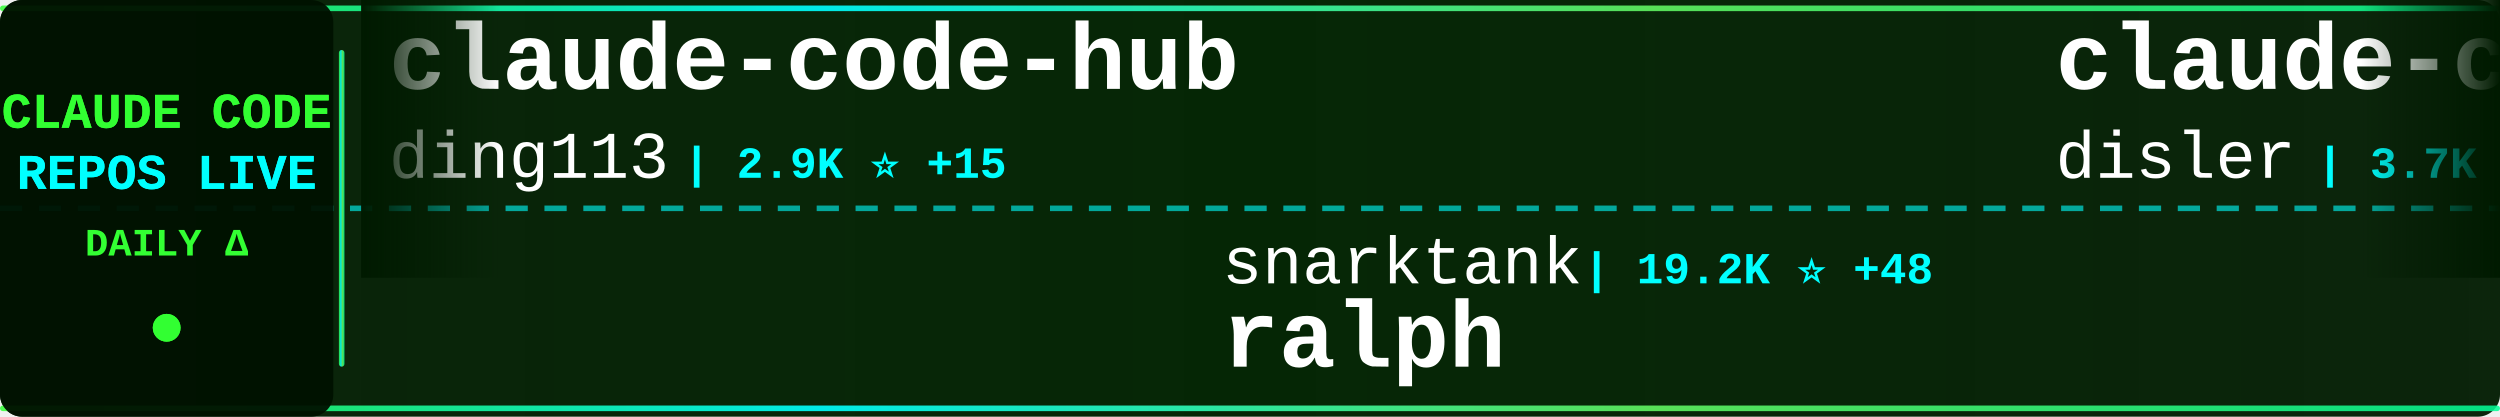
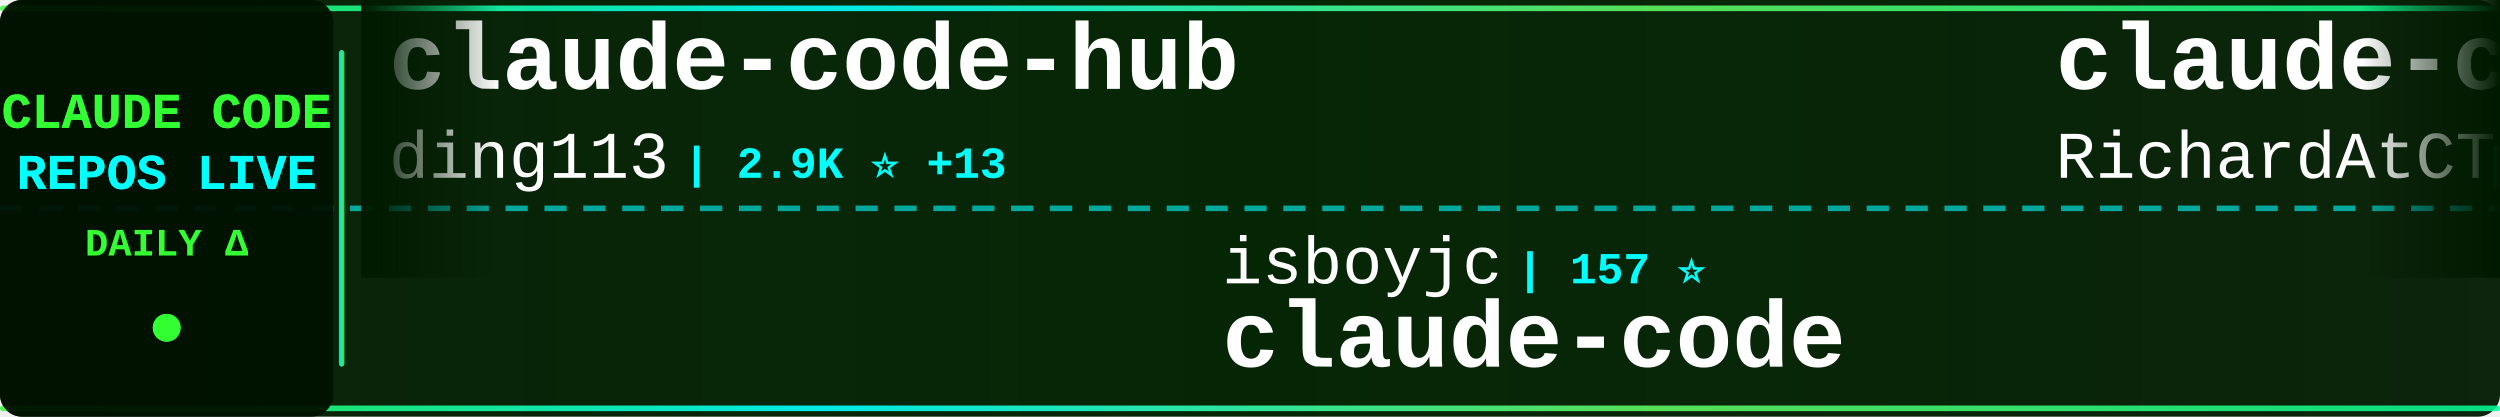
<svg xmlns="http://www.w3.org/2000/svg" width="900" height="150">
  <defs>
    <linearGradient id="tickerBg" x1="0%" y1="0%" x2="100%" y2="0%">
      <stop offset="0%" style="stop-color:#001a00;stop-opacity:0.95" />
      <stop offset="50%" style="stop-color:#002200;stop-opacity:0.98" />
      <stop offset="100%" style="stop-color:#001a00;stop-opacity:0.95" />
    </linearGradient>
    <linearGradient id="borderGrad" x1="0%" y1="0%" x2="100%" y2="0%">
      <stop offset="0%" style="stop-color:#33ff33;stop-opacity:0.85">
        <animate attributeName="stop-opacity" values="0.85;1;0.85" dur="2s" repeatCount="indefinite" />
      </stop>
      <stop offset="33%" style="stop-color:#00ffff;stop-opacity:0.9">
        <animate attributeName="stop-opacity" values="0.9;1;0.9" dur="2.2s" repeatCount="indefinite" />
      </stop>
      <stop offset="66%" style="stop-color:#66ff66;stop-opacity:0.85">
        <animate attributeName="stop-opacity" values="0.85;1;0.85" dur="1.8s" repeatCount="indefinite" />
      </stop>
      <stop offset="100%" style="stop-color:#00ff99;stop-opacity:0.85">
        <animate attributeName="stop-opacity" values="0.85;1;0.85" dur="2s" repeatCount="indefinite" />
      </stop>
    </linearGradient>
    <filter id="textGlow">
      <feGaussianBlur stdDeviation="0.1" result="coloredBlur" />
      <feMerge>
        <feMergeNode in="coloredBlur" />
        <feMergeNode in="SourceGraphic" />
      </feMerge>
    </filter>
    <filter id="metricGlow">
      <feGaussianBlur stdDeviation="0.2" result="coloredBlur" />
      <feMerge>
        <feMergeNode in="coloredBlur" />
        <feMergeNode in="SourceGraphic" />
      </feMerge>
    </filter>
    <linearGradient id="leftFade" x1="0%" y1="0%" x2="100%" y2="0%">
      <stop offset="0%" style="stop-color:#001a00;stop-opacity:1" />
      <stop offset="100%" style="stop-color:#001a00;stop-opacity:0" />
    </linearGradient>
    <linearGradient id="rightFade" x1="0%" y1="0%" x2="100%" y2="0%">
      <stop offset="0%" style="stop-color:#001a00;stop-opacity:0" />
      <stop offset="100%" style="stop-color:#001a00;stop-opacity:1" />
    </linearGradient>
  </defs>
  <rect width="900" height="150" fill="url(#tickerBg)" rx="8" />
  <rect x="0" y="2" width="900" height="2" fill="url(#borderGrad)" rx="1" />
  <rect x="0" y="146" width="900" height="2" fill="url(#borderGrad)" rx="1" />
  <line x1="0" y1="75" x2="900" y2="75" stroke="#00ffff" stroke-width="2" stroke-dasharray="8 6" opacity="0.6" />
  <rect x="0" y="0" width="120" height="150" fill="#001100" opacity="0.95" rx="8" />
  <text x="60" y="46" font-family="'Courier New', monospace" font-size="18" font-weight="bold" fill="#33ff33" text-anchor="middle" filter="url(#textGlow)">
    CLAUDE CODE
  </text>
  <text x="60" y="68" font-family="'Courier New', monospace" font-size="18" font-weight="bold" fill="#00ffff" text-anchor="middle" filter="url(#textGlow)">
    REPOS LIVE
  </text>
  <text x="60" y="92" font-family="'Courier New', monospace" font-size="14" font-weight="bold" fill="#33ff33" text-anchor="middle">
    DAILY Δ
  </text>
  <circle cx="60" cy="118" r="5" fill="#33ff33" filter="url(#metricGlow)">
    <animate attributeName="r" values="4;6;4" dur="1.5s" repeatCount="indefinite" />
    <animate attributeName="opacity" values="0.6;1;0.6" dur="1.5s" repeatCount="indefinite" />
  </circle>
  <rect x="122" y="18" width="2" height="114" fill="url(#borderGrad)" rx="1" />
  <clipPath id="tickerClip">
    <rect x="130" y="0" width="770" height="150" />
  </clipPath>
  <g clip-path="url(#tickerClip)">
    <g id="tickerItems">
      <animateTransform attributeName="transform" attributeType="XML" type="translate" from="0 0" to="-3000 0" dur="54s" repeatCount="indefinite" />
      <g transform="translate(0, 0)">
        <text x="140" y="32" font-family="'Courier New', monospace" font-size="34" font-weight="bold" fill="#ffffff">claude-code-hub</text>
        <text x="140" y="64" font-family="'Courier New', monospace" font-size="24" font-weight="normal" fill="#ffffff" opacity="1.0">ding113</text>
-         <text x="246" y="64" font-family="'Courier New', monospace" font-size="16" font-weight="bold" fill="#00ffff"> | 2.9K ⭐ +15</text>
+         <text x="246" y="64" font-family="'Courier New', monospace" font-size="16" font-weight="bold" fill="#00ffff"> | 2.9K ⭐ +13</text>
      </g>
      <g transform="translate(300, 0)">
-         <text x="140" y="102" font-family="'Courier New', monospace" font-size="24" font-weight="normal" fill="#ffffff" opacity="1.0">snarktank</text>
-         <text x="270" y="102" font-family="'Courier New', monospace" font-size="16" font-weight="bold" fill="#00ffff"> | 19.2K ⭐ +48</text>
-         <text x="140" y="132" font-family="'Courier New', monospace" font-size="34" font-weight="bold" fill="#ffffff">ralph</text>
+         <text x="140" y="102" font-family="'Courier New', monospace" font-size="24" font-weight="normal" fill="#ffffff" opacity="1.0">isboyjc</text>
+         <text x="246" y="102" font-family="'Courier New', monospace" font-size="16" font-weight="bold" fill="#00ffff"> | 157 ⭐</text>
+         <text x="140" y="132" font-family="'Courier New', monospace" font-size="34" font-weight="bold" fill="#ffffff">claude-code</text>
      </g>
      <g transform="translate(600, 0)">
-         <text x="140" y="32" font-family="'Courier New', monospace" font-size="34" font-weight="bold" fill="#ffffff">claude-code-hooks-master...</text>
-         <text x="140" y="64" font-family="'Courier New', monospace" font-size="24" font-weight="normal" fill="#ffffff" opacity="1.0">disler</text>
-         <text x="234" y="64" font-family="'Courier New', monospace" font-size="16" font-weight="bold" fill="#00ffff"> | 3.7K ⭐ +4</text>
+         <text x="140" y="32" font-family="'Courier New', monospace" font-size="34" font-weight="bold" fill="#ffffff">claude-code-telegram</text>
+         <text x="140" y="64" font-family="'Courier New', monospace" font-size="24" font-weight="normal" fill="#ffffff" opacity="1.0">RichardAtCT</text>
+         <text x="294" y="64" font-family="'Courier New', monospace" font-size="16" font-weight="bold" fill="#00ffff"> | 2.6K ⭐ +2</text>
      </g>
      <g transform="translate(900, 0)">
-         <text x="140" y="102" font-family="'Courier New', monospace" font-size="24" font-weight="normal" fill="#ffffff" opacity="1.0">repowise-dev</text>
-         <text x="306" y="102" font-family="'Courier New', monospace" font-size="16" font-weight="bold" fill="#00ffff"> | 1.0K ⭐ +3</text>
-         <text x="140" y="132" font-family="'Courier New', monospace" font-size="34" font-weight="bold" fill="#ffffff">claude-code-prompts</text>
+         <text x="140" y="102" font-family="'Courier New', monospace" font-size="24" font-weight="normal" fill="#ffffff" opacity="1.0">sugyan</text>
+         <text x="234" y="102" font-family="'Courier New', monospace" font-size="16" font-weight="bold" fill="#00ffff"> | 1.1K ⭐ +3</text>
+         <text x="140" y="132" font-family="'Courier New', monospace" font-size="34" font-weight="bold" fill="#ffffff">claude-code-webui</text>
      </g>
      <g transform="translate(1200, 0)">
-         <text x="140" y="32" font-family="'Courier New', monospace" font-size="34" font-weight="bold" fill="#ffffff">antigravity-awesome-skil...</text>
-         <text x="140" y="64" font-family="'Courier New', monospace" font-size="24" font-weight="normal" fill="#ffffff" opacity="1.0">sickn33</text>
-         <text x="246" y="64" font-family="'Courier New', monospace" font-size="16" font-weight="bold" fill="#00ffff"> | 37.9K ⭐ +109</text>
+         <text x="140" y="32" font-family="'Courier New', monospace" font-size="34" font-weight="bold" fill="#ffffff">claude-skills</text>
+         <text x="140" y="64" font-family="'Courier New', monospace" font-size="24" font-weight="normal" fill="#ffffff" opacity="1.0">alirezarezvani</text>
+         <text x="330" y="64" font-family="'Courier New', monospace" font-size="16" font-weight="bold" fill="#00ffff"> | 15.4K ⭐ +195</text>
      </g>
      <g transform="translate(1500, 0)">
-         <text x="140" y="102" font-family="'Courier New', monospace" font-size="24" font-weight="normal" fill="#ffffff" opacity="1.0">AICoderTudou</text>
-         <text x="306" y="102" font-family="'Courier New', monospace" font-size="16" font-weight="bold" fill="#00ffff"> | 502 ⭐ +1</text>
-         <text x="140" y="132" font-family="'Courier New', monospace" font-size="34" font-weight="bold" fill="#ffffff">claude-code-tudou</text>
+         <text x="140" y="102" font-family="'Courier New', monospace" font-size="24" font-weight="normal" fill="#ffffff" opacity="1.0">ponponon</text>
+         <text x="258" y="102" font-family="'Courier New', monospace" font-size="16" font-weight="bold" fill="#00ffff"> | 2.2K ⭐ +1</text>
+         <text x="140" y="132" font-family="'Courier New', monospace" font-size="34" font-weight="bold" fill="#ffffff">claude_code_src</text>
      </g>
      <g transform="translate(1800, 0)">
-         <text x="140" y="32" font-family="'Courier New', monospace" font-size="34" font-weight="bold" fill="#ffffff">Claude-Code-Usage-Monito...</text>
-         <text x="140" y="64" font-family="'Courier New', monospace" font-size="24" font-weight="normal" fill="#ffffff" opacity="1.0">Maciek-roboblog</text>
-         <text x="342" y="64" font-family="'Courier New', monospace" font-size="16" font-weight="bold" fill="#00ffff"> | 8.0K ⭐ +9</text>
+         <text x="140" y="32" font-family="'Courier New', monospace" font-size="34" font-weight="bold" fill="#ffffff">claude-code</text>
+         <text x="140" y="64" font-family="'Courier New', monospace" font-size="24" font-weight="normal" fill="#ffffff" opacity="1.0">RishabhK103</text>
+         <text x="294" y="64" font-family="'Courier New', monospace" font-size="16" font-weight="bold" fill="#00ffff"> | 82 ⭐</text>
      </g>
      <g transform="translate(2100, 0)">
-         <text x="140" y="102" font-family="'Courier New', monospace" font-size="24" font-weight="normal" fill="#ffffff" opacity="1.0">diet103</text>
-         <text x="246" y="102" font-family="'Courier New', monospace" font-size="16" font-weight="bold" fill="#00ffff"> | 9.6K ⭐ +4</text>
-         <text x="140" y="132" font-family="'Courier New', monospace" font-size="34" font-weight="bold" fill="#ffffff">claude-code-infrastructu...</text>
+         <text x="140" y="102" font-family="'Courier New', monospace" font-size="24" font-weight="normal" fill="#ffffff" opacity="1.0">wshobson</text>
+         <text x="258" y="102" font-family="'Courier New', monospace" font-size="16" font-weight="bold" fill="#00ffff"> | 35.6K ⭐ +56</text>
+         <text x="140" y="132" font-family="'Courier New', monospace" font-size="34" font-weight="bold" fill="#ffffff">agents</text>
      </g>
      <g transform="translate(2400, 0)">
-         <text x="140" y="32" font-family="'Courier New', monospace" font-size="34" font-weight="bold" fill="#ffffff">claude-code-workflows</text>
-         <text x="140" y="64" font-family="'Courier New', monospace" font-size="24" font-weight="normal" fill="#ffffff" opacity="1.0">OneRedOak</text>
-         <text x="270" y="64" font-family="'Courier New', monospace" font-size="16" font-weight="bold" fill="#00ffff"> | 3.8K ⭐ +1</text>
+         <text x="140" y="32" font-family="'Courier New', monospace" font-size="34" font-weight="bold" fill="#ffffff">claude-code-proxy</text>
+         <text x="140" y="64" font-family="'Courier New', monospace" font-size="24" font-weight="normal" fill="#ffffff" opacity="1.0">1rgs</text>
+         <text x="210" y="64" font-family="'Courier New', monospace" font-size="16" font-weight="bold" fill="#00ffff"> | 3.6K ⭐ +5</text>
      </g>
      <g transform="translate(2700, 0)">
-         <text x="140" y="102" font-family="'Courier New', monospace" font-size="24" font-weight="normal" fill="#ffffff" opacity="1.0">lorryjovens-hub</text>
-         <text x="342" y="102" font-family="'Courier New', monospace" font-size="16" font-weight="bold" fill="#00ffff"> | 1.6K ⭐ +5</text>
-         <text x="140" y="132" font-family="'Courier New', monospace" font-size="34" font-weight="bold" fill="#ffffff">claude-code-rust</text>
+         <text x="140" y="102" font-family="'Courier New', monospace" font-size="24" font-weight="normal" fill="#ffffff" opacity="1.0">codeaashu</text>
+         <text x="270" y="102" font-family="'Courier New', monospace" font-size="16" font-weight="bold" fill="#00ffff"> | 2.6K ⭐ +21</text>
+         <text x="140" y="132" font-family="'Courier New', monospace" font-size="34" font-weight="bold" fill="#ffffff">claude-code</text>
      </g>
      <g transform="translate(3000, 0)">
        <text x="140" y="32" font-family="'Courier New', monospace" font-size="34" font-weight="bold" fill="#ffffff">claude-code-hub</text>
        <text x="140" y="64" font-family="'Courier New', monospace" font-size="24" font-weight="normal" fill="#ffffff" opacity="1.0">ding113</text>
-         <text x="246" y="64" font-family="'Courier New', monospace" font-size="16" font-weight="bold" fill="#00ffff"> | 2.9K ⭐ +15</text>
+         <text x="246" y="64" font-family="'Courier New', monospace" font-size="16" font-weight="bold" fill="#00ffff"> | 2.9K ⭐ +13</text>
      </g>
      <g transform="translate(3300, 0)">
-         <text x="140" y="102" font-family="'Courier New', monospace" font-size="24" font-weight="normal" fill="#ffffff" opacity="1.0">snarktank</text>
-         <text x="270" y="102" font-family="'Courier New', monospace" font-size="16" font-weight="bold" fill="#00ffff"> | 19.2K ⭐ +48</text>
-         <text x="140" y="132" font-family="'Courier New', monospace" font-size="34" font-weight="bold" fill="#ffffff">ralph</text>
+         <text x="140" y="102" font-family="'Courier New', monospace" font-size="24" font-weight="normal" fill="#ffffff" opacity="1.0">isboyjc</text>
+         <text x="246" y="102" font-family="'Courier New', monospace" font-size="16" font-weight="bold" fill="#00ffff"> | 157 ⭐</text>
+         <text x="140" y="132" font-family="'Courier New', monospace" font-size="34" font-weight="bold" fill="#ffffff">claude-code</text>
      </g>
      <g transform="translate(3600, 0)">
-         <text x="140" y="32" font-family="'Courier New', monospace" font-size="34" font-weight="bold" fill="#ffffff">claude-code-hooks-master...</text>
-         <text x="140" y="64" font-family="'Courier New', monospace" font-size="24" font-weight="normal" fill="#ffffff" opacity="1.0">disler</text>
-         <text x="234" y="64" font-family="'Courier New', monospace" font-size="16" font-weight="bold" fill="#00ffff"> | 3.7K ⭐ +4</text>
+         <text x="140" y="32" font-family="'Courier New', monospace" font-size="34" font-weight="bold" fill="#ffffff">claude-code-telegram</text>
+         <text x="140" y="64" font-family="'Courier New', monospace" font-size="24" font-weight="normal" fill="#ffffff" opacity="1.0">RichardAtCT</text>
+         <text x="294" y="64" font-family="'Courier New', monospace" font-size="16" font-weight="bold" fill="#00ffff"> | 2.6K ⭐ +2</text>
      </g>
      <g transform="translate(3900, 0)">
-         <text x="140" y="102" font-family="'Courier New', monospace" font-size="24" font-weight="normal" fill="#ffffff" opacity="1.0">repowise-dev</text>
-         <text x="306" y="102" font-family="'Courier New', monospace" font-size="16" font-weight="bold" fill="#00ffff"> | 1.0K ⭐ +3</text>
-         <text x="140" y="132" font-family="'Courier New', monospace" font-size="34" font-weight="bold" fill="#ffffff">claude-code-prompts</text>
+         <text x="140" y="102" font-family="'Courier New', monospace" font-size="24" font-weight="normal" fill="#ffffff" opacity="1.0">sugyan</text>
+         <text x="234" y="102" font-family="'Courier New', monospace" font-size="16" font-weight="bold" fill="#00ffff"> | 1.1K ⭐ +3</text>
+         <text x="140" y="132" font-family="'Courier New', monospace" font-size="34" font-weight="bold" fill="#ffffff">claude-code-webui</text>
      </g>
    </g>
  </g>
  <rect x="130" y="0" width="50" height="100" fill="url(#leftFade)" />
  <rect x="850" y="0" width="50" height="100" fill="url(#rightFade)" />
</svg>
